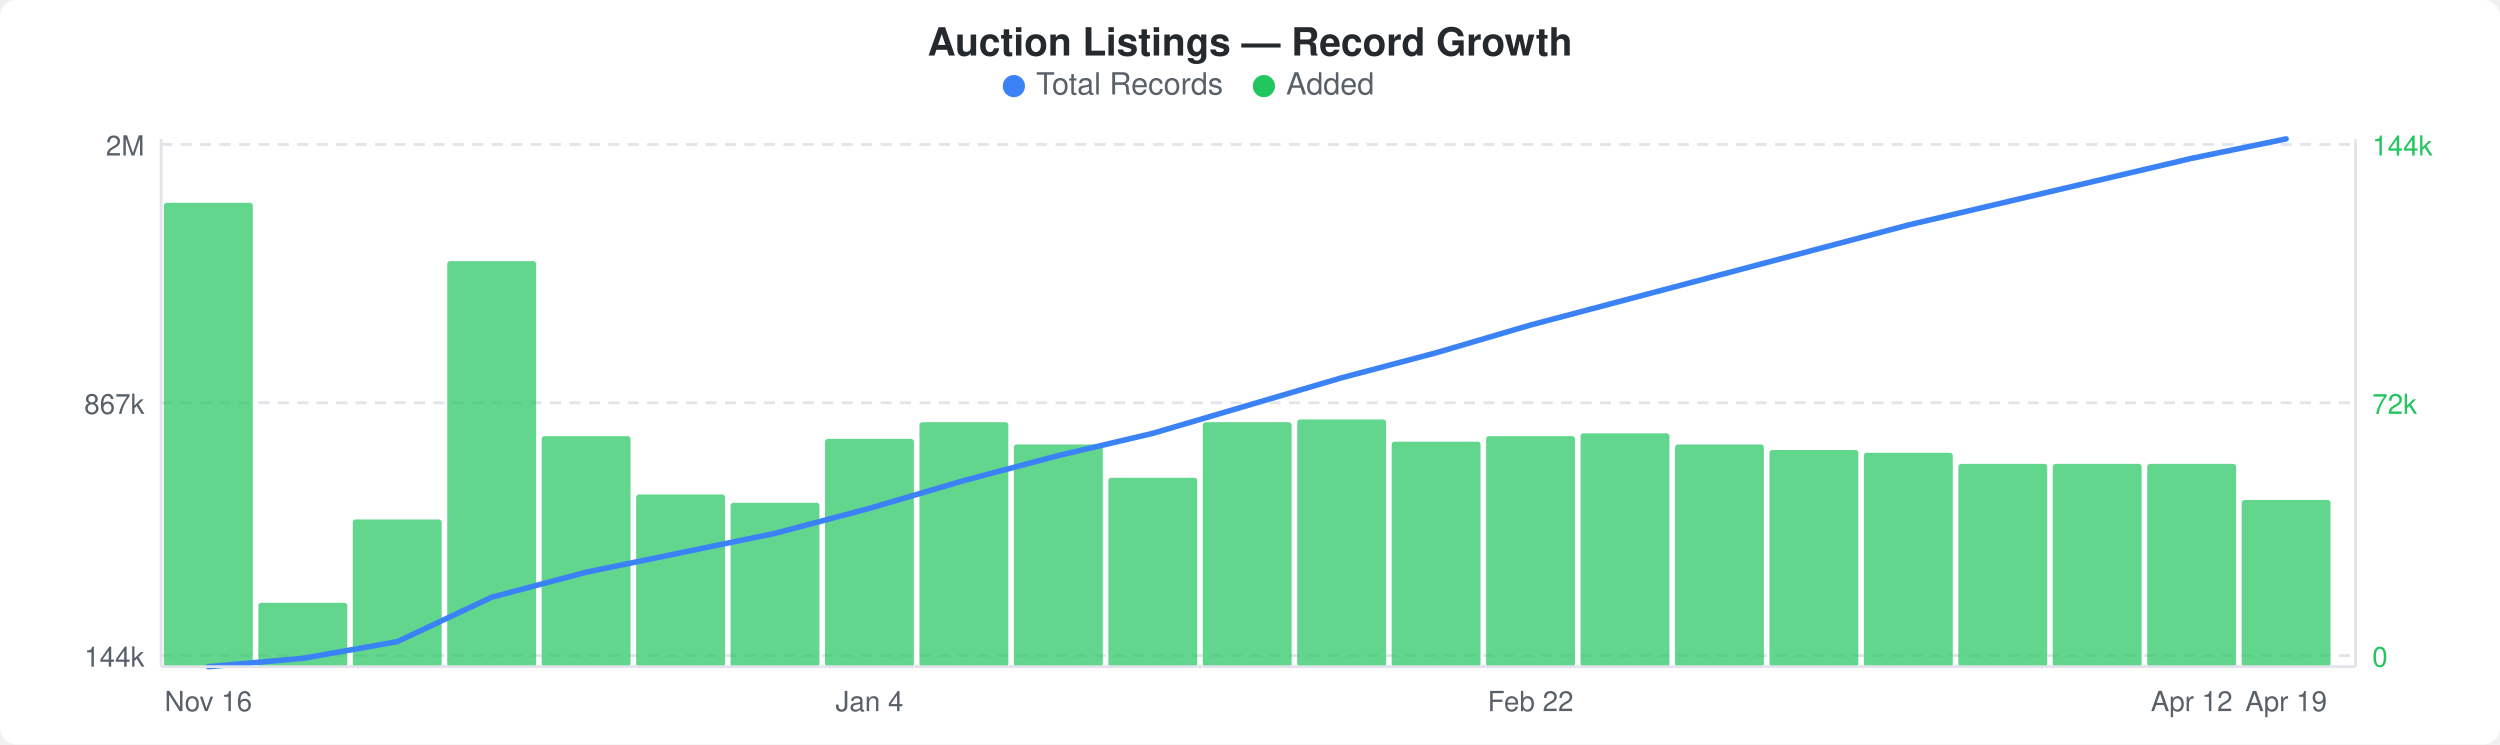
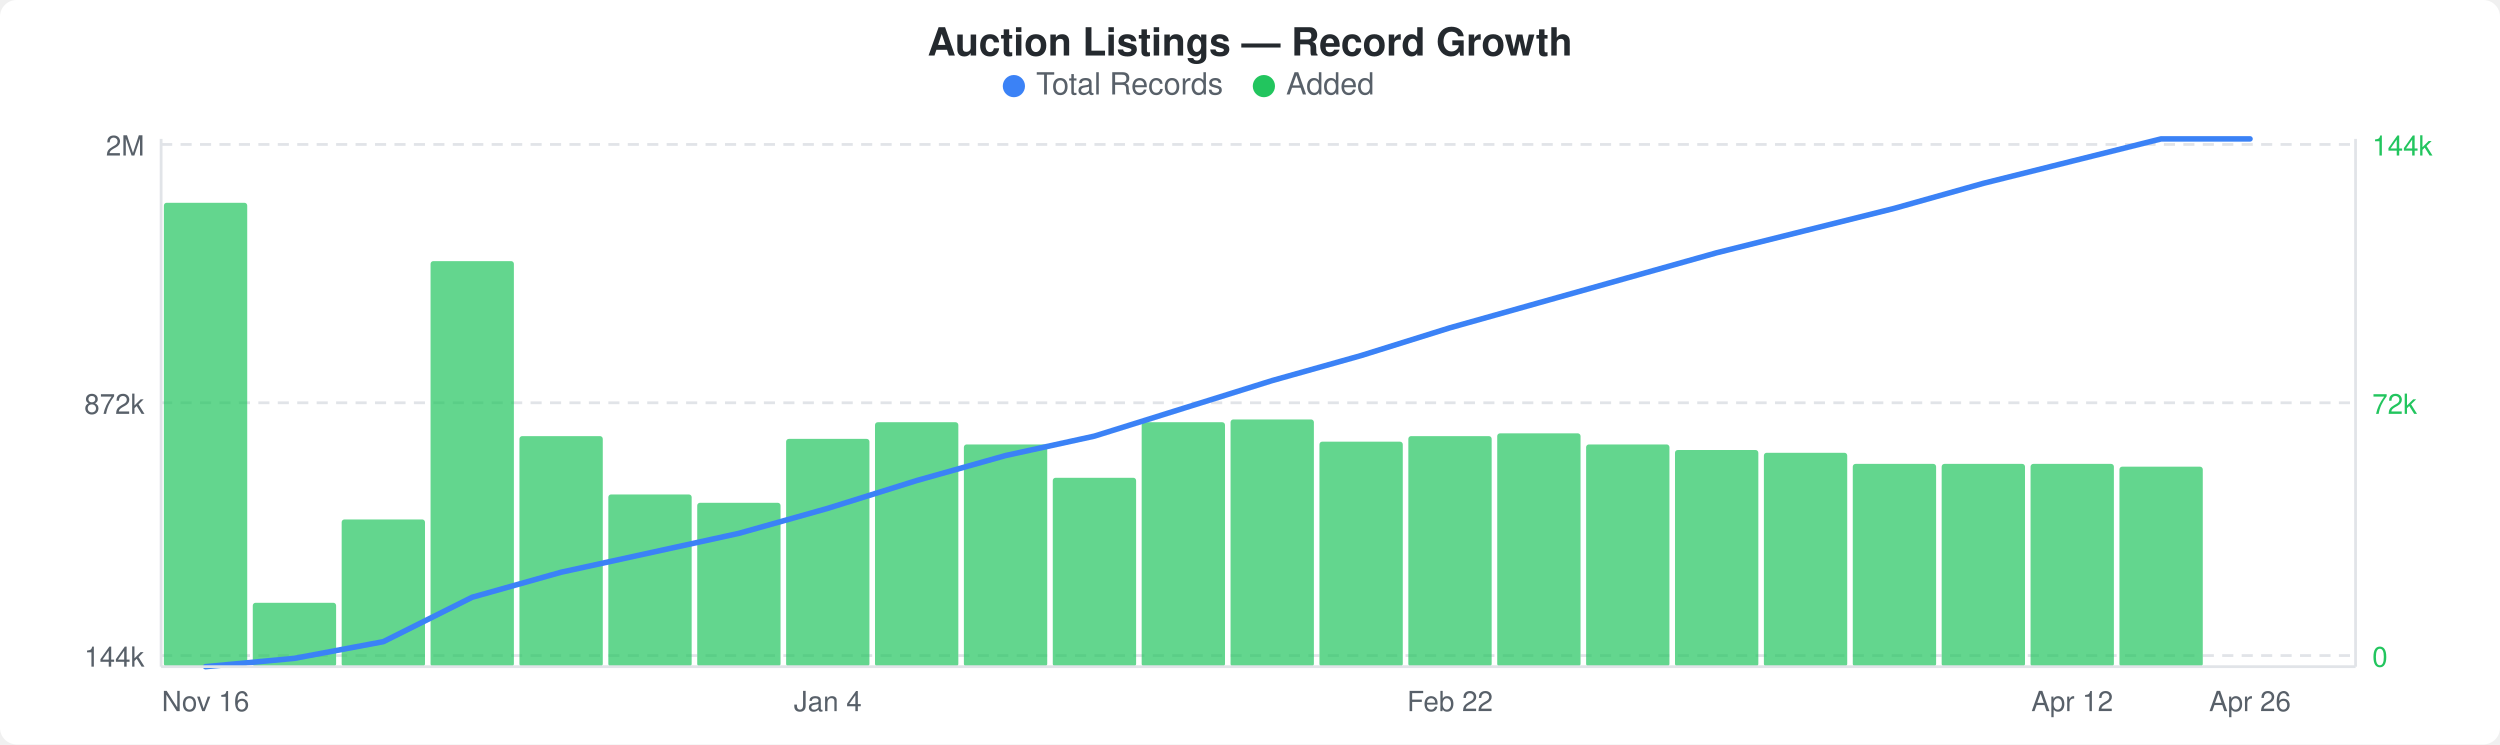
<svg xmlns="http://www.w3.org/2000/svg" width="900" height="268" viewBox="0 0 900 268">
  <rect width="900" height="268" fill="#ffffff" rx="6" ry="6" />
  <text x="450" y="20" text-anchor="middle" font-family="-apple-system, BlinkMacSystemFont, &quot;Segoe UI&quot;, Helvetica, Arial, sans-serif" font-size="14" font-weight="600" fill="#24292e">Auction Listings — Record Growth</text>
  <circle cx="365" cy="31" r="4" fill="#3b82f6" />
  <text x="373" y="34" font-family="-apple-system, BlinkMacSystemFont, &quot;Segoe UI&quot;, Helvetica, Arial, sans-serif" font-size="11" fill="#586069">Total Records</text>
  <circle cx="455" cy="31" r="4" fill="#22c55e" />
  <text x="463" y="34" font-family="-apple-system, BlinkMacSystemFont, &quot;Segoe UI&quot;, Helvetica, Arial, sans-serif" font-size="11" fill="#586069">Added</text>
  <line x1="58" y1="52" x2="848" y2="52" stroke="#e1e4e8" stroke-width="1" stroke-dasharray="4,3" />
  <line x1="58" y1="145" x2="848" y2="145" stroke="#e1e4e8" stroke-width="1" stroke-dasharray="4,3" />
  <line x1="58" y1="236" x2="848" y2="236" stroke="#e1e4e8" stroke-width="1" stroke-dasharray="4,3" />
-   <rect x="59" y="73" width="32" height="167" rx="1" fill="#22c55eb3" />
-   <rect x="93" y="217" width="32" height="23" rx="1" fill="#22c55eb3" />
-   <rect x="127" y="187" width="32" height="53" rx="1" fill="#22c55eb3" />
-   <rect x="161" y="94" width="32" height="146" rx="1" fill="#22c55eb3" />
-   <rect x="195" y="157" width="32" height="83" rx="1" fill="#22c55eb3" />
-   <rect x="229" y="178" width="32" height="62" rx="1" fill="#22c55eb3" />
-   <rect x="263" y="181" width="32" height="59" rx="1" fill="#22c55eb3" />
-   <rect x="297" y="158" width="32" height="82" rx="1" fill="#22c55eb3" />
-   <rect x="331" y="152" width="32" height="88" rx="1" fill="#22c55eb3" />
-   <rect x="365" y="160" width="32" height="80" rx="1" fill="#22c55eb3" />
-   <rect x="399" y="172" width="32" height="68" rx="1" fill="#22c55eb3" />
-   <rect x="433" y="152" width="32" height="88" rx="1" fill="#22c55eb3" />
-   <rect x="467" y="151" width="32" height="89" rx="1" fill="#22c55eb3" />
-   <rect x="501" y="159" width="32" height="81" rx="1" fill="#22c55eb3" />
-   <rect x="535" y="157" width="32" height="83" rx="1" fill="#22c55eb3" />
-   <rect x="569" y="156" width="32" height="84" rx="1" fill="#22c55eb3" />
-   <rect x="603" y="160" width="32" height="80" rx="1" fill="#22c55eb3" />
-   <rect x="637" y="162" width="32" height="78" rx="1" fill="#22c55eb3" />
-   <rect x="671" y="163" width="32" height="77" rx="1" fill="#22c55eb3" />
-   <rect x="705" y="167" width="32" height="73" rx="1" fill="#22c55eb3" />
-   <rect x="739" y="167" width="32" height="73" rx="1" fill="#22c55eb3" />
-   <rect x="773" y="167" width="32" height="73" rx="1" fill="#22c55eb3" />
-   <rect x="807" y="180" width="32" height="60" rx="1" fill="#22c55eb3" />
-   <polyline points="75,240 109,237 143,231 177,215 211,206 245,199 279,192 313,183 347,173 381,164 415,156 449,146 483,136 517,127 551,117 585,108 619,99 653,90 687,81 721,73 755,65 789,57 823,50" fill="none" stroke="#3b82f6" stroke-width="2" stroke-linejoin="round" stroke-linecap="round" />
+   <rect x="59" y="73" width="30" height="167" rx="1" fill="#22c55eb3" />
+   <rect x="91" y="217" width="30" height="23" rx="1" fill="#22c55eb3" />
+   <rect x="123" y="187" width="30" height="53" rx="1" fill="#22c55eb3" />
+   <rect x="155" y="94" width="30" height="146" rx="1" fill="#22c55eb3" />
+   <rect x="187" y="157" width="30" height="83" rx="1" fill="#22c55eb3" />
+   <rect x="219" y="178" width="30" height="62" rx="1" fill="#22c55eb3" />
+   <rect x="251" y="181" width="30" height="59" rx="1" fill="#22c55eb3" />
+   <rect x="283" y="158" width="30" height="82" rx="1" fill="#22c55eb3" />
+   <rect x="315" y="152" width="30" height="88" rx="1" fill="#22c55eb3" />
+   <rect x="347" y="160" width="30" height="80" rx="1" fill="#22c55eb3" />
+   <rect x="379" y="172" width="30" height="68" rx="1" fill="#22c55eb3" />
+   <rect x="411" y="152" width="30" height="88" rx="1" fill="#22c55eb3" />
+   <rect x="443" y="151" width="30" height="89" rx="1" fill="#22c55eb3" />
+   <rect x="475" y="159" width="30" height="81" rx="1" fill="#22c55eb3" />
+   <rect x="507" y="157" width="30" height="83" rx="1" fill="#22c55eb3" />
+   <rect x="539" y="156" width="30" height="84" rx="1" fill="#22c55eb3" />
+   <rect x="571" y="160" width="30" height="80" rx="1" fill="#22c55eb3" />
+   <rect x="603" y="162" width="30" height="78" rx="1" fill="#22c55eb3" />
+   <rect x="635" y="163" width="30" height="77" rx="1" fill="#22c55eb3" />
+   <rect x="667" y="167" width="30" height="73" rx="1" fill="#22c55eb3" />
+   <rect x="699" y="167" width="30" height="73" rx="1" fill="#22c55eb3" />
+   <rect x="731" y="167" width="30" height="73" rx="1" fill="#22c55eb3" />
+   <rect x="763" y="168" width="30" height="72" rx="1" fill="#22c55eb3" />
+   <polyline points="74,240 106,237 138,231 170,215 202,206 234,199 266,192 298,183 330,173 362,164 394,157 426,147 458,137 490,128 522,118 554,109 586,100 618,91 650,83 682,75 714,66 746,58 778,50 810,50" fill="none" stroke="#3b82f6" stroke-width="2" stroke-linejoin="round" stroke-linecap="round" />
  <text x="52" y="56" text-anchor="end" font-family="-apple-system, BlinkMacSystemFont, &quot;Segoe UI&quot;, Helvetica, Arial, sans-serif" font-size="10" fill="#586069">2M</text>
-   <text x="52" y="149" text-anchor="end" font-family="-apple-system, BlinkMacSystemFont, &quot;Segoe UI&quot;, Helvetica, Arial, sans-serif" font-size="10" fill="#586069">867k</text>
+   <text x="52" y="149" text-anchor="end" font-family="-apple-system, BlinkMacSystemFont, &quot;Segoe UI&quot;, Helvetica, Arial, sans-serif" font-size="10" fill="#586069">872k</text>
  <text x="52" y="240" text-anchor="end" font-family="-apple-system, BlinkMacSystemFont, &quot;Segoe UI&quot;, Helvetica, Arial, sans-serif" font-size="10" fill="#586069">144k</text>
  <text x="854" y="56" text-anchor="start" font-family="-apple-system, BlinkMacSystemFont, &quot;Segoe UI&quot;, Helvetica, Arial, sans-serif" font-size="10" fill="#22c55e">144k</text>
  <text x="854" y="149" text-anchor="start" font-family="-apple-system, BlinkMacSystemFont, &quot;Segoe UI&quot;, Helvetica, Arial, sans-serif" font-size="10" fill="#22c55e">72k</text>
  <text x="854" y="240" text-anchor="start" font-family="-apple-system, BlinkMacSystemFont, &quot;Segoe UI&quot;, Helvetica, Arial, sans-serif" font-size="10" fill="#22c55e">0</text>
  <line x1="58" y1="50" x2="58" y2="240" stroke="#e1e4e8" stroke-width="1" />
  <line x1="58" y1="240" x2="848" y2="240" stroke="#e1e4e8" stroke-width="1" />
  <line x1="848" y1="50" x2="848" y2="240" stroke="#e1e4e8" stroke-width="1" />
-   <text x="75" y="256" text-anchor="middle" font-family="-apple-system, BlinkMacSystemFont, &quot;Segoe UI&quot;, Helvetica, Arial, sans-serif" font-size="10" fill="#586069">Nov 16</text>
-   <text x="313" y="256" text-anchor="middle" font-family="-apple-system, BlinkMacSystemFont, &quot;Segoe UI&quot;, Helvetica, Arial, sans-serif" font-size="10" fill="#586069">Jan 4</text>
-   <text x="551" y="256" text-anchor="middle" font-family="-apple-system, BlinkMacSystemFont, &quot;Segoe UI&quot;, Helvetica, Arial, sans-serif" font-size="10" fill="#586069">Feb 22</text>
-   <text x="789" y="256" text-anchor="middle" font-family="-apple-system, BlinkMacSystemFont, &quot;Segoe UI&quot;, Helvetica, Arial, sans-serif" font-size="10" fill="#586069">Apr 12</text>
-   <text x="823" y="256" text-anchor="middle" font-family="-apple-system, BlinkMacSystemFont, &quot;Segoe UI&quot;, Helvetica, Arial, sans-serif" font-size="10" fill="#586069">Apr 19</text>
+   <text x="74" y="256" text-anchor="middle" font-family="-apple-system, BlinkMacSystemFont, &quot;Segoe UI&quot;, Helvetica, Arial, sans-serif" font-size="10" fill="#586069">Nov 16</text>
+   <text x="298" y="256" text-anchor="middle" font-family="-apple-system, BlinkMacSystemFont, &quot;Segoe UI&quot;, Helvetica, Arial, sans-serif" font-size="10" fill="#586069">Jan 4</text>
+   <text x="522" y="256" text-anchor="middle" font-family="-apple-system, BlinkMacSystemFont, &quot;Segoe UI&quot;, Helvetica, Arial, sans-serif" font-size="10" fill="#586069">Feb 22</text>
+   <text x="746" y="256" text-anchor="middle" font-family="-apple-system, BlinkMacSystemFont, &quot;Segoe UI&quot;, Helvetica, Arial, sans-serif" font-size="10" fill="#586069">Apr 12</text>
+   <text x="810" y="256" text-anchor="middle" font-family="-apple-system, BlinkMacSystemFont, &quot;Segoe UI&quot;, Helvetica, Arial, sans-serif" font-size="10" fill="#586069">Apr 26</text>
</svg>
